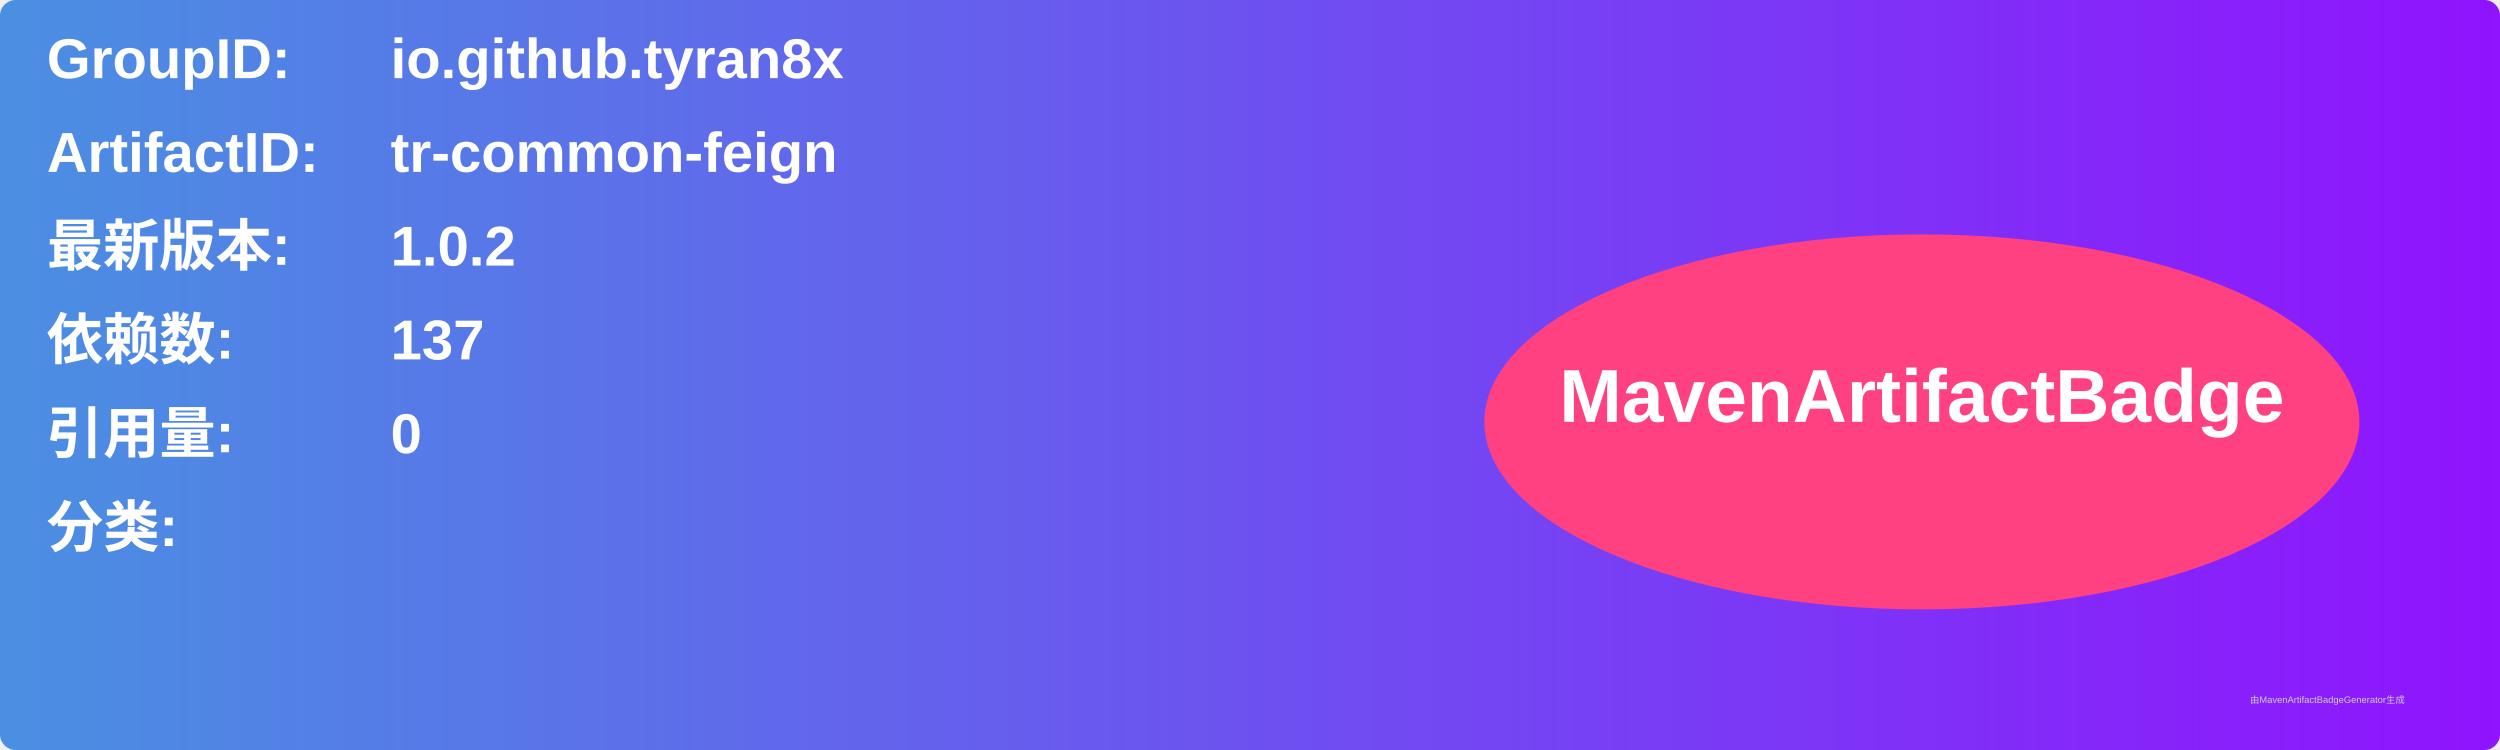
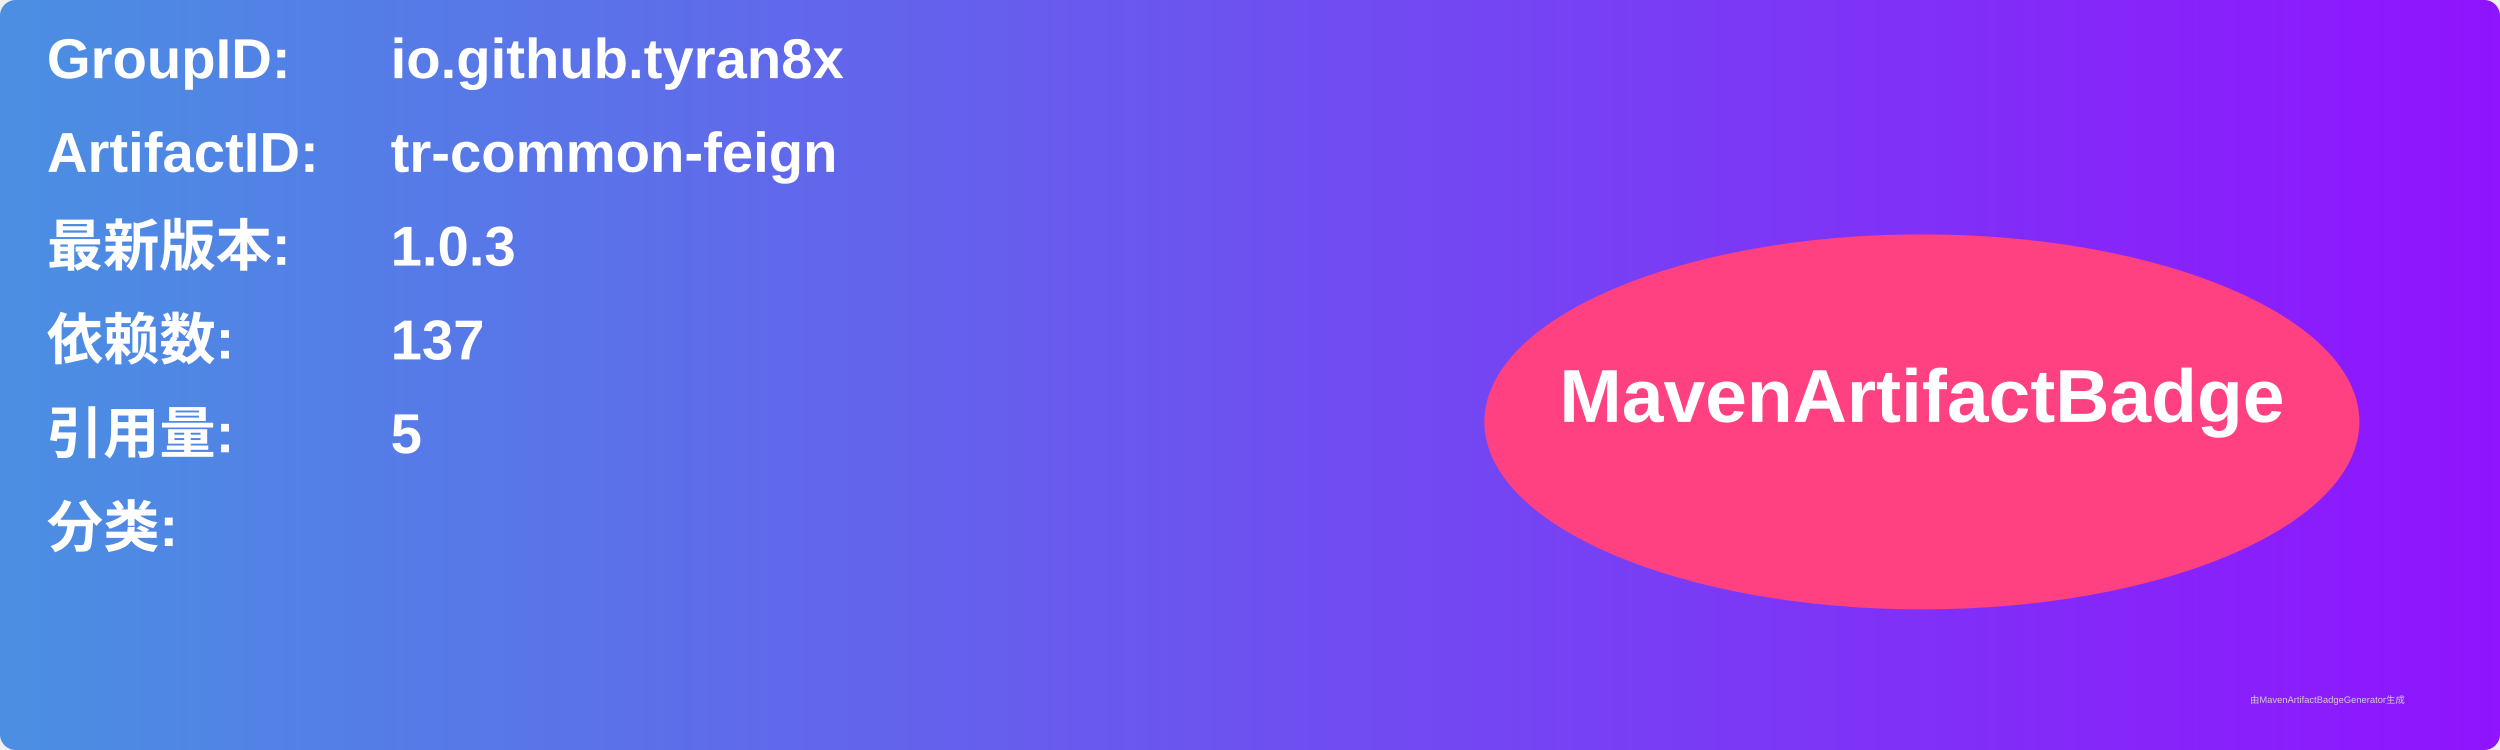
<svg xmlns="http://www.w3.org/2000/svg" width="800" height="240" viewBox="0 0 800 240">
  <linearGradient id="grad" x1="0%" y1="0%" x2="100%" y2="0%">
    <stop offset="0%" stop-color="#4a90e2" />
    <stop offset="100%" stop-color="#9013fe" />
  </linearGradient>
  <rect width="100%" height="100%" rx="5" ry="5" fill="url(#grad)" />
  <g transform="translate(15, 15)">
    <text x="0" y="10" font-family="Arial" font-size="18" fill="white" font-weight="bold" width="260">GroupID:</text>
    <text x="110" y="10" font-family="Arial" font-size="18" fill="white" font-weight="bold" width="460">io.github.tyran8x</text>
    <text x="0" y="40" font-family="Arial" font-size="18" fill="white" font-weight="bold" width="260">ArtifactID:</text>
    <text x="110" y="40" font-family="Arial" font-size="18" fill="white" font-weight="bold" width="460">tr-common-feign</text>
    <text x="0" y="70" font-family="Arial" font-size="18" fill="white" font-weight="bold">最新版本:</text>
    <text x="110" y="70" font-family="Arial" font-size="18" fill="white" font-weight="bold">
-       <tspan font-weight="bold">1.0.2</tspan>
+       <tspan font-weight="bold">1.0.3</tspan>
    </text>
    <text x="0" y="100" font-family="Arial" font-size="18" fill="white" font-weight="bold">依赖数: </text>
    <text x="110" y="100" font-family="Arial" font-size="18" fill="white">
      <tspan font-weight="bold">137</tspan>
    </text>
    <text x="0" y="130" font-family="Arial" font-size="18" fill="white" font-weight="bold">引用量: </text>
    <text x="110" y="130" font-family="Arial" font-size="18" fill="white">
-       <tspan font-weight="bold">0</tspan>
+       <tspan font-weight="bold">5</tspan>
    </text>
    <text x="0" y="160" font-family="Arial" font-size="18" fill="white" font-weight="bold">分类:</text>
    <text x="10" y="190" font-family="Arial" font-size="10" fill="white">
      <tspan font-weight="bold" />
    </text>
    <ellipse cx="600" cy="120" rx="140" ry="60" fill="#ff4081" />
    <text x="600" y="120" text-anchor="middle" font-family="Arial" font-size="24" fill="white" font-weight="bold">MavenArtifactBadge</text>
  </g>
  <text x="720" y="225" font-family="Arial" font-size="3" fill="#d0d0d0">由MavenArtifactBadgeGenerator生成</text>
</svg>
